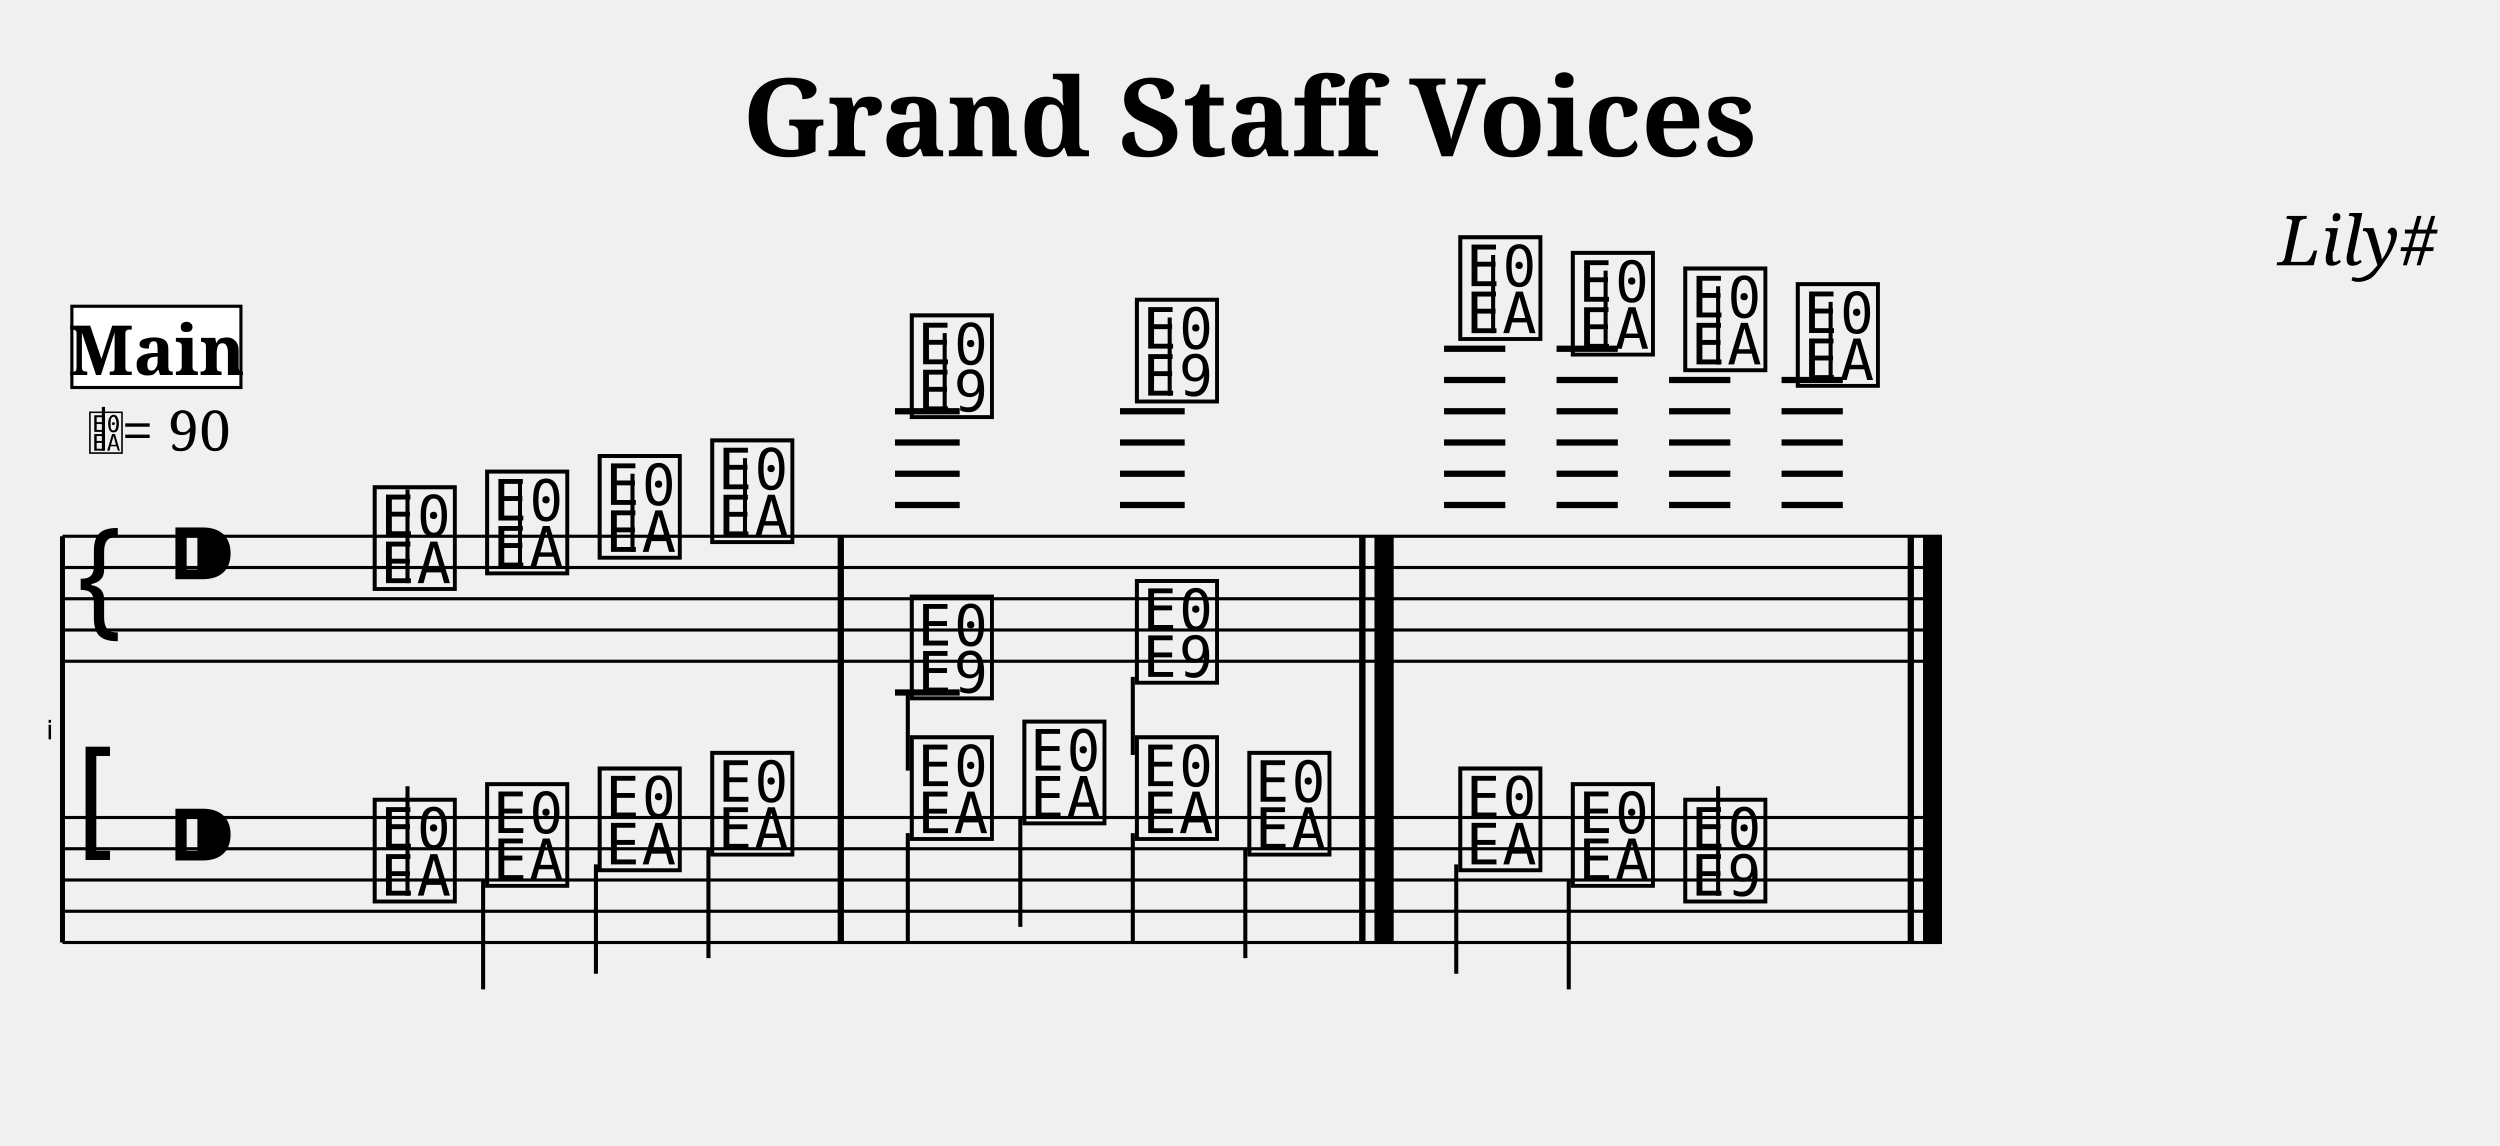
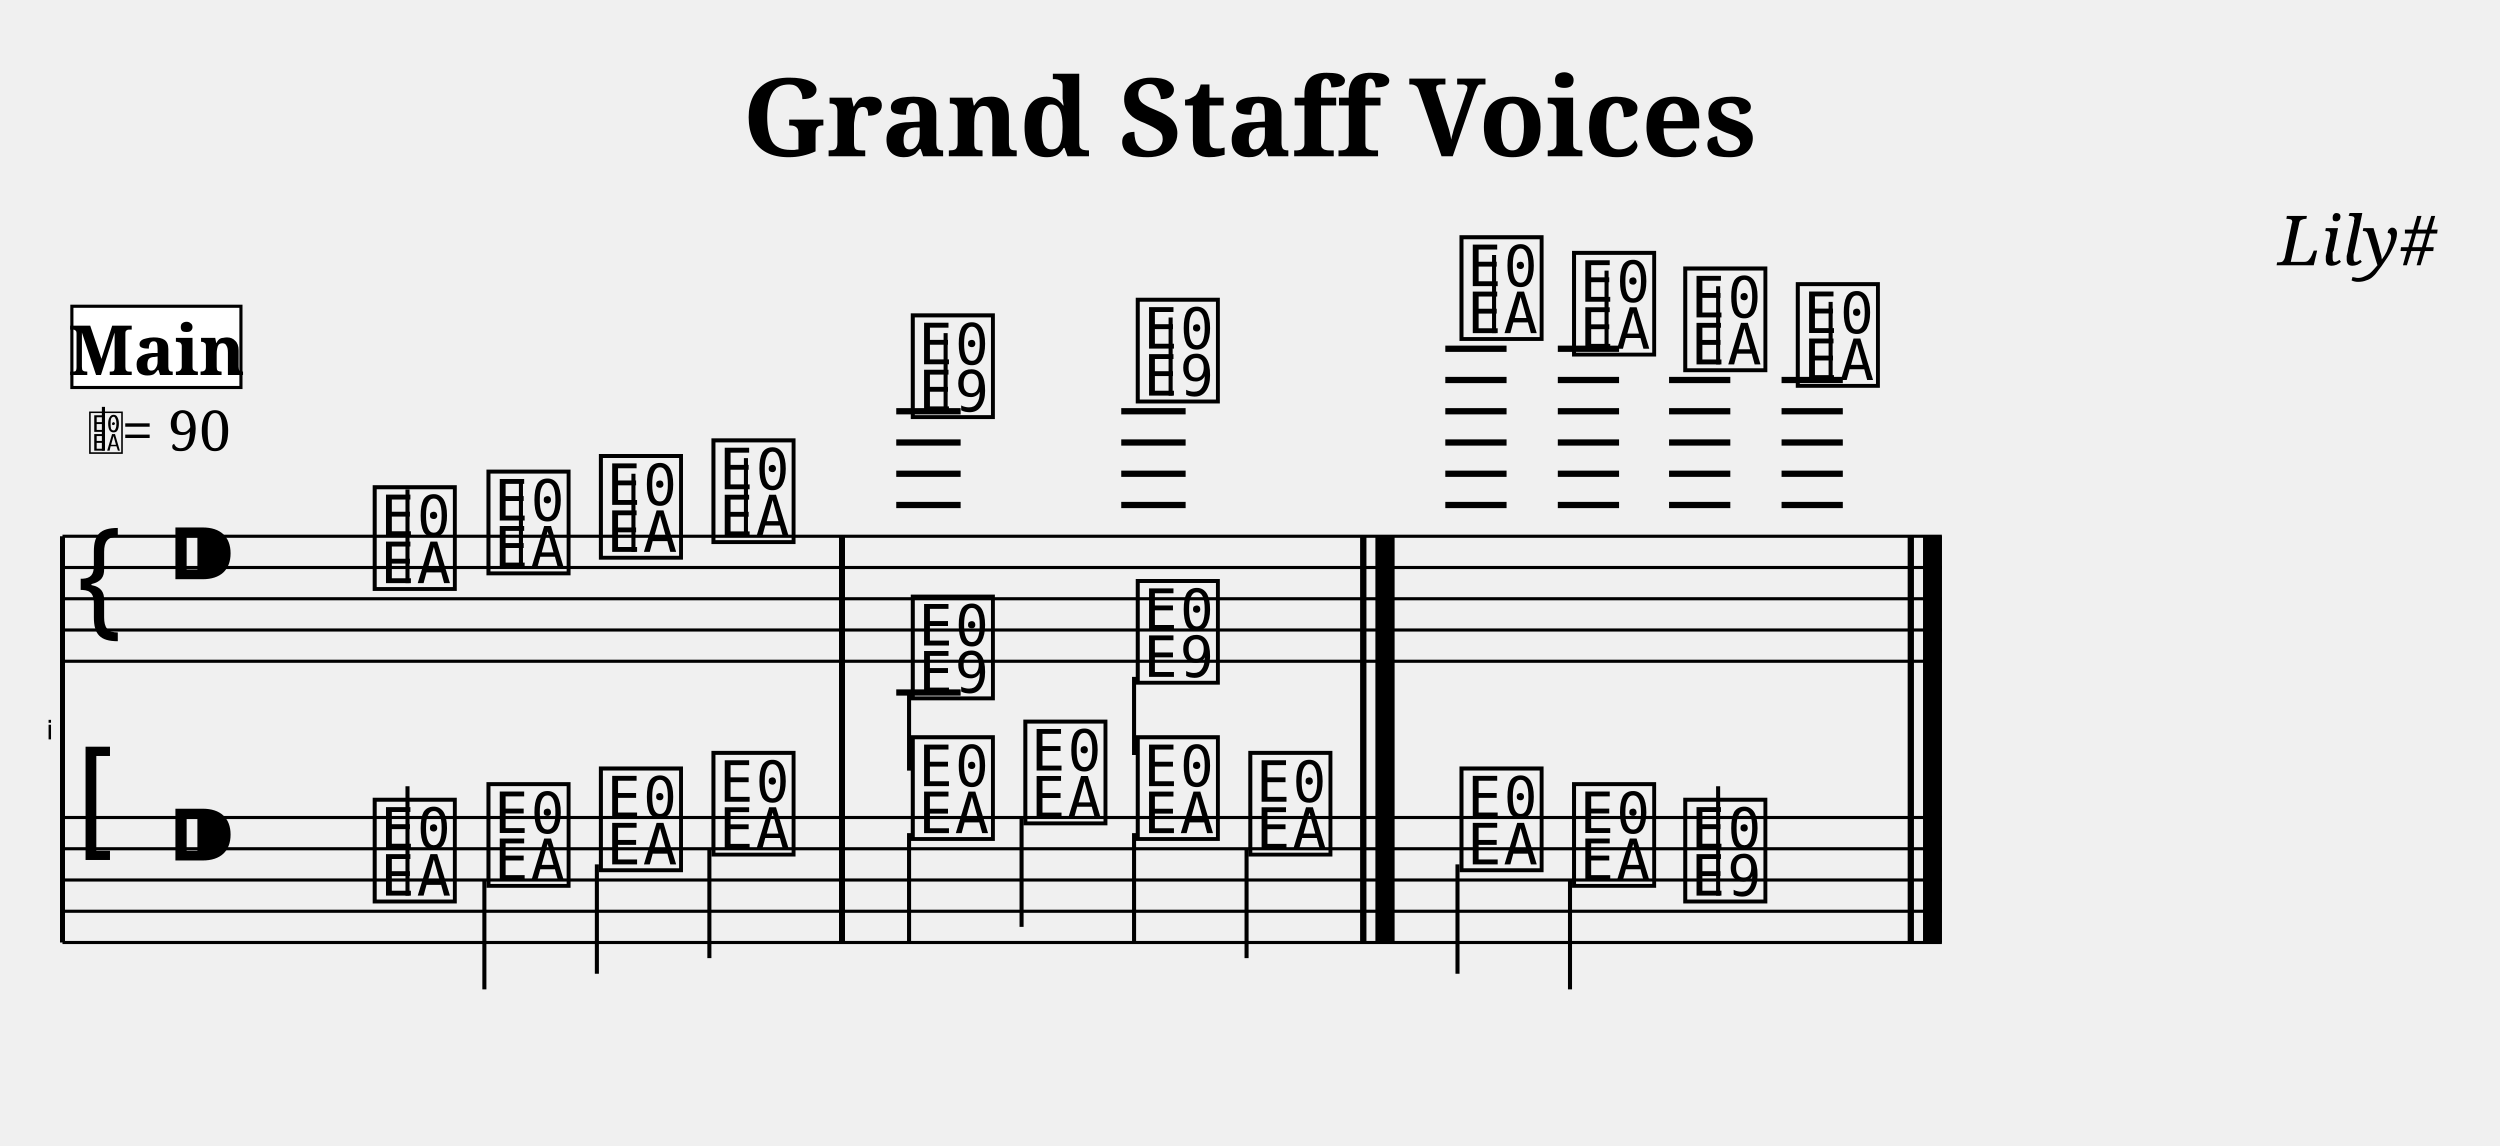
<svg xmlns="http://www.w3.org/2000/svg" width="800.0" height="366.6" viewBox="0 0 80.00 36.66">
  <style>
  @font-face { font-family: 'Emmentaler'; src: local('Emmentaler'); }
  .music { font-family: 'Emmentaler', serif; }
</style>
  <text x="40.00" y="5.00" font-size="3.49" font-family="serif" font-weight="bold" text-anchor="middle">Grand Staff Voices</text>
  <text x="78.00" y="8.49" font-size="2.20" font-family="serif" font-style="italic" text-anchor="end">Lily#</text>
  <g transform="translate(2.00,0.00) scale(1,1)">
    <text x="-0.30" y="23.66" font-size="0.86" font-family="Emmentaler-Brace" text-anchor="end" fill="#000000"></text>
    <line x1="0.00" y1="17.16" x2="0.00" y2="30.16" stroke="#000000" stroke-width="0.160" />
-     <rect x="24.81" y="21.16" width="0.19" height="5.00" fill="#000000" />
-     <rect x="41.50" y="21.16" width="0.19" height="5.00" fill="#000000" />
-     <rect x="41.99" y="21.16" width="0.60" height="5.00" fill="#000000" />
+     <rect x="24.85" y="21.16" width="0.19" height="5.00" fill="#000000" />
+     <rect x="41.53" y="21.16" width="0.19" height="5.00" fill="#000000" />
+     <rect x="42.02" y="21.16" width="0.60" height="5.00" fill="#000000" />
    <rect x="59.05" y="21.16" width="0.19" height="5.00" fill="#000000" />
    <rect x="59.54" y="21.16" width="0.60" height="5.00" fill="#000000" />
    <line x1="0.00" y1="17.16" x2="60.14" y2="17.16" stroke="#000000" stroke-width="0.100" />
    <line x1="0.00" y1="18.16" x2="60.14" y2="18.16" stroke="#000000" stroke-width="0.100" />
    <line x1="0.00" y1="19.16" x2="60.14" y2="19.16" stroke="#000000" stroke-width="0.100" />
    <line x1="0.00" y1="20.16" x2="60.14" y2="20.16" stroke="#000000" stroke-width="0.100" />
    <line x1="0.00" y1="21.16" x2="60.14" y2="21.16" stroke="#000000" stroke-width="0.100" />
    <text class="music" x="0.30" y="20.16" font-size="4.00"></text>
    <text class="music" x="3.30" y="19.16" font-size="4.00"></text>
-     <line x1="26.64" y1="16.16" x2="28.71" y2="16.16" stroke="#000000" stroke-width="0.200" />
-     <line x1="26.64" y1="15.16" x2="28.71" y2="15.16" stroke="#000000" stroke-width="0.200" />
-     <line x1="26.64" y1="14.16" x2="28.71" y2="14.16" stroke="#000000" stroke-width="0.200" />
-     <line x1="26.64" y1="13.16" x2="28.71" y2="13.16" stroke="#000000" stroke-width="0.200" />
-     <line x1="33.84" y1="16.16" x2="35.91" y2="16.16" stroke="#000000" stroke-width="0.200" />
-     <line x1="33.84" y1="15.16" x2="35.91" y2="15.16" stroke="#000000" stroke-width="0.200" />
-     <line x1="33.84" y1="14.16" x2="35.91" y2="14.16" stroke="#000000" stroke-width="0.200" />
-     <line x1="33.84" y1="13.16" x2="35.91" y2="13.16" stroke="#000000" stroke-width="0.200" />
-     <line x1="44.21" y1="16.16" x2="46.17" y2="16.16" stroke="#000000" stroke-width="0.200" />
-     <line x1="44.21" y1="15.16" x2="46.17" y2="15.16" stroke="#000000" stroke-width="0.200" />
-     <line x1="44.21" y1="14.16" x2="46.17" y2="14.16" stroke="#000000" stroke-width="0.200" />
-     <line x1="44.21" y1="13.16" x2="46.17" y2="13.16" stroke="#000000" stroke-width="0.200" />
-     <line x1="44.21" y1="12.16" x2="46.17" y2="12.16" stroke="#000000" stroke-width="0.200" />
-     <line x1="44.21" y1="11.16" x2="46.17" y2="11.16" stroke="#000000" stroke-width="0.200" />
-     <line x1="47.81" y1="16.16" x2="49.77" y2="16.16" stroke="#000000" stroke-width="0.200" />
-     <line x1="47.81" y1="15.16" x2="49.77" y2="15.16" stroke="#000000" stroke-width="0.200" />
-     <line x1="47.81" y1="14.16" x2="49.77" y2="14.16" stroke="#000000" stroke-width="0.200" />
-     <line x1="47.81" y1="13.16" x2="49.77" y2="13.16" stroke="#000000" stroke-width="0.200" />
-     <line x1="47.81" y1="12.16" x2="49.77" y2="12.16" stroke="#000000" stroke-width="0.200" />
-     <line x1="47.81" y1="11.16" x2="49.77" y2="11.16" stroke="#000000" stroke-width="0.200" />
+     <line x1="26.68" y1="16.16" x2="28.74" y2="16.16" stroke="#000000" stroke-width="0.200" />
+     <line x1="26.68" y1="15.16" x2="28.74" y2="15.16" stroke="#000000" stroke-width="0.200" />
+     <line x1="26.68" y1="14.16" x2="28.74" y2="14.16" stroke="#000000" stroke-width="0.200" />
+     <line x1="26.68" y1="13.16" x2="28.74" y2="13.16" stroke="#000000" stroke-width="0.200" />
+     <line x1="33.88" y1="16.16" x2="35.94" y2="16.16" stroke="#000000" stroke-width="0.200" />
+     <line x1="33.88" y1="15.16" x2="35.94" y2="15.16" stroke="#000000" stroke-width="0.200" />
+     <line x1="33.88" y1="14.16" x2="35.94" y2="14.16" stroke="#000000" stroke-width="0.200" />
+     <line x1="33.88" y1="13.16" x2="35.94" y2="13.16" stroke="#000000" stroke-width="0.200" />
+     <line x1="44.25" y1="16.16" x2="46.21" y2="16.16" stroke="#000000" stroke-width="0.200" />
+     <line x1="44.25" y1="15.16" x2="46.21" y2="15.16" stroke="#000000" stroke-width="0.200" />
+     <line x1="44.25" y1="14.16" x2="46.21" y2="14.16" stroke="#000000" stroke-width="0.200" />
+     <line x1="44.25" y1="13.16" x2="46.21" y2="13.16" stroke="#000000" stroke-width="0.200" />
+     <line x1="44.25" y1="12.16" x2="46.21" y2="12.16" stroke="#000000" stroke-width="0.200" />
+     <line x1="44.25" y1="11.16" x2="46.21" y2="11.16" stroke="#000000" stroke-width="0.200" />
+     <line x1="47.85" y1="16.16" x2="49.81" y2="16.16" stroke="#000000" stroke-width="0.200" />
+     <line x1="47.85" y1="15.16" x2="49.81" y2="15.16" stroke="#000000" stroke-width="0.200" />
+     <line x1="47.85" y1="14.16" x2="49.81" y2="14.16" stroke="#000000" stroke-width="0.200" />
+     <line x1="47.85" y1="13.16" x2="49.81" y2="13.16" stroke="#000000" stroke-width="0.200" />
+     <line x1="47.85" y1="12.16" x2="49.81" y2="12.16" stroke="#000000" stroke-width="0.200" />
+     <line x1="47.85" y1="11.16" x2="49.81" y2="11.16" stroke="#000000" stroke-width="0.200" />
    <line x1="51.41" y1="16.16" x2="53.37" y2="16.16" stroke="#000000" stroke-width="0.200" />
    <line x1="51.41" y1="15.16" x2="53.37" y2="15.16" stroke="#000000" stroke-width="0.200" />
    <line x1="51.41" y1="14.16" x2="53.37" y2="14.16" stroke="#000000" stroke-width="0.200" />
    <line x1="51.41" y1="13.16" x2="53.37" y2="13.16" stroke="#000000" stroke-width="0.200" />
    <line x1="51.41" y1="12.16" x2="53.37" y2="12.16" stroke="#000000" stroke-width="0.200" />
    <line x1="55.01" y1="16.16" x2="56.97" y2="16.16" stroke="#000000" stroke-width="0.200" />
    <line x1="55.01" y1="15.16" x2="56.97" y2="15.16" stroke="#000000" stroke-width="0.200" />
    <line x1="55.01" y1="14.16" x2="56.97" y2="14.16" stroke="#000000" stroke-width="0.200" />
    <line x1="55.01" y1="13.16" x2="56.97" y2="13.16" stroke="#000000" stroke-width="0.200" />
    <line x1="55.01" y1="12.16" x2="56.97" y2="12.16" stroke="#000000" stroke-width="0.200" />
    <text class="music" x="9.80" y="18.66" font-size="4.00" data-pos="446"></text>
    <line x1="11.04" y1="18.66" x2="11.04" y2="15.66" stroke="#000000" stroke-width="0.130" />
-     <text class="music" x="13.40" y="18.16" font-size="4.00" data-pos="450"></text>
-     <line x1="14.64" y1="18.16" x2="14.64" y2="15.41" stroke="#000000" stroke-width="0.130" />
-     <text class="music" x="17.00" y="17.66" font-size="4.00" data-pos="452"></text>
-     <line x1="18.24" y1="17.66" x2="18.24" y2="15.16" stroke="#000000" stroke-width="0.130" />
-     <text class="music" x="20.60" y="17.16" font-size="4.00" data-pos="454"></text>
-     <line x1="21.84" y1="17.16" x2="21.84" y2="14.66" stroke="#000000" stroke-width="0.130" />
-     <text class="music" x="26.99" y="13.16" font-size="4.00" data-pos="463"></text>
-     <line x1="28.23" y1="13.16" x2="28.23" y2="10.66" stroke="#000000" stroke-width="0.130" />
-     <text class="music" x="34.19" y="12.66" font-size="4.00" data-pos="467"></text>
-     <line x1="35.43" y1="12.66" x2="35.43" y2="10.16" stroke="#000000" stroke-width="0.130" />
-     <text class="music" x="44.54" y="10.66" font-size="4.00" data-pos="488"></text>
-     <line x1="45.78" y1="10.66" x2="45.78" y2="8.16" stroke="#000000" stroke-width="0.130" />
-     <text class="music" x="48.14" y="11.16" font-size="4.00" data-pos="492"></text>
-     <line x1="49.38" y1="11.16" x2="49.38" y2="8.66" stroke="#000000" stroke-width="0.130" />
+     <text class="music" x="13.44" y="18.16" font-size="4.00" data-pos="450"></text>
+     <line x1="14.67" y1="18.16" x2="14.67" y2="15.41" stroke="#000000" stroke-width="0.130" />
+     <text class="music" x="17.04" y="17.66" font-size="4.00" data-pos="452"></text>
+     <line x1="18.27" y1="17.66" x2="18.27" y2="15.16" stroke="#000000" stroke-width="0.130" />
+     <text class="music" x="20.64" y="17.16" font-size="4.00" data-pos="454"></text>
+     <line x1="21.87" y1="17.16" x2="21.87" y2="14.66" stroke="#000000" stroke-width="0.130" />
+     <text class="music" x="27.02" y="13.16" font-size="4.00" data-pos="463"></text>
+     <line x1="28.26" y1="13.16" x2="28.26" y2="10.66" stroke="#000000" stroke-width="0.130" />
+     <text class="music" x="34.22" y="12.66" font-size="4.00" data-pos="467"></text>
+     <line x1="35.46" y1="12.66" x2="35.46" y2="10.16" stroke="#000000" stroke-width="0.130" />
+     <text class="music" x="44.58" y="10.66" font-size="4.00" data-pos="488"></text>
+     <line x1="45.81" y1="10.66" x2="45.81" y2="8.16" stroke="#000000" stroke-width="0.130" />
+     <text class="music" x="48.18" y="11.16" font-size="4.00" data-pos="492"></text>
+     <line x1="49.41" y1="11.16" x2="49.41" y2="8.66" stroke="#000000" stroke-width="0.130" />
    <text class="music" x="51.74" y="11.66" font-size="4.00" data-pos="494"></text>
    <line x1="52.98" y1="11.66" x2="52.98" y2="9.16" stroke="#000000" stroke-width="0.130" />
    <text class="music" x="55.34" y="12.16" font-size="4.00" data-pos="496"></text>
    <line x1="56.58" y1="12.16" x2="56.58" y2="9.66" stroke="#000000" stroke-width="0.130" />
-     <line x1="26.64" y1="22.16" x2="28.71" y2="22.16" stroke="#000000" stroke-width="0.200" />
-     <text class="music" x="26.99" y="22.16" font-size="4.00" data-pos="476"></text>
-     <line x1="27.05" y1="22.16" x2="27.05" y2="24.66" stroke="#000000" stroke-width="0.130" />
-     <text class="music" x="34.19" y="21.66" font-size="4.00" data-pos="479"></text>
-     <line x1="34.25" y1="21.66" x2="34.25" y2="24.16" stroke="#000000" stroke-width="0.130" />
-     <rect x="24.81" y="17.16" width="0.19" height="4.00" fill="#000000" />
-     <rect x="41.50" y="17.16" width="0.19" height="4.00" fill="#000000" />
-     <rect x="41.99" y="17.16" width="0.60" height="4.00" fill="#000000" />
+     <line x1="26.68" y1="22.16" x2="28.74" y2="22.16" stroke="#000000" stroke-width="0.200" />
+     <text class="music" x="27.02" y="22.16" font-size="4.00" data-pos="476"></text>
+     <line x1="27.09" y1="22.16" x2="27.09" y2="24.66" stroke="#000000" stroke-width="0.130" />
+     <text class="music" x="34.22" y="21.66" font-size="4.00" data-pos="479"></text>
+     <line x1="34.29" y1="21.66" x2="34.29" y2="24.16" stroke="#000000" stroke-width="0.130" />
+     <rect x="24.85" y="17.16" width="0.19" height="4.00" fill="#000000" />
+     <rect x="41.53" y="17.16" width="0.19" height="4.00" fill="#000000" />
+     <rect x="42.02" y="17.16" width="0.60" height="4.00" fill="#000000" />
    <rect x="59.05" y="17.16" width="0.19" height="4.00" fill="#000000" />
    <rect x="59.54" y="17.16" width="0.60" height="4.00" fill="#000000" />
    <line x1="0.00" y1="26.16" x2="60.14" y2="26.16" stroke="#000000" stroke-width="0.100" />
    <line x1="0.00" y1="27.16" x2="60.14" y2="27.16" stroke="#000000" stroke-width="0.100" />
    <line x1="0.00" y1="28.16" x2="60.14" y2="28.16" stroke="#000000" stroke-width="0.100" />
    <line x1="0.00" y1="29.16" x2="60.14" y2="29.16" stroke="#000000" stroke-width="0.100" />
    <line x1="0.00" y1="30.16" x2="60.14" y2="30.16" stroke="#000000" stroke-width="0.100" />
    <text class="music" x="0.30" y="27.16" font-size="4.00"></text>
    <text class="music" x="3.30" y="28.16" font-size="4.00"></text>
    <text class="music" x="9.80" y="28.66" font-size="4.00" data-pos="509"></text>
    <line x1="11.04" y1="28.66" x2="11.04" y2="25.16" stroke="#000000" stroke-width="0.130" />
-     <text class="music" x="13.40" y="28.16" font-size="4.00" data-pos="512"></text>
-     <line x1="13.46" y1="28.16" x2="13.46" y2="31.66" stroke="#000000" stroke-width="0.130" />
-     <text class="music" x="17.00" y="27.66" font-size="4.00" data-pos="514"></text>
-     <line x1="17.07" y1="27.66" x2="17.07" y2="31.16" stroke="#000000" stroke-width="0.130" />
-     <text class="music" x="20.60" y="27.16" font-size="4.00" data-pos="516"></text>
-     <line x1="20.67" y1="27.16" x2="20.67" y2="30.66" stroke="#000000" stroke-width="0.130" />
-     <text class="music" x="26.99" y="26.66" font-size="4.00" data-pos="520"></text>
-     <line x1="27.05" y1="26.66" x2="27.05" y2="30.16" stroke="#000000" stroke-width="0.130" />
-     <text class="music" x="30.59" y="26.16" font-size="4.00" data-pos="523"></text>
-     <line x1="30.65" y1="26.16" x2="30.65" y2="29.66" stroke="#000000" stroke-width="0.130" />
-     <text class="music" x="34.19" y="26.66" font-size="4.00" data-pos="525"></text>
-     <line x1="34.25" y1="26.66" x2="34.25" y2="30.16" stroke="#000000" stroke-width="0.130" />
-     <text class="music" x="37.79" y="27.16" font-size="4.00" data-pos="527"></text>
-     <line x1="37.85" y1="27.16" x2="37.85" y2="30.66" stroke="#000000" stroke-width="0.130" />
-     <text class="music" x="44.54" y="27.66" font-size="4.00" data-pos="531"></text>
-     <line x1="44.60" y1="27.66" x2="44.60" y2="31.16" stroke="#000000" stroke-width="0.130" />
-     <text class="music" x="48.14" y="28.16" font-size="4.00" data-pos="534"></text>
-     <line x1="48.20" y1="28.16" x2="48.20" y2="31.66" stroke="#000000" stroke-width="0.130" />
+     <text class="music" x="13.44" y="28.16" font-size="4.00" data-pos="512"></text>
+     <line x1="13.50" y1="28.16" x2="13.50" y2="31.66" stroke="#000000" stroke-width="0.130" />
+     <text class="music" x="17.04" y="27.66" font-size="4.00" data-pos="514"></text>
+     <line x1="17.10" y1="27.66" x2="17.10" y2="31.16" stroke="#000000" stroke-width="0.130" />
+     <text class="music" x="20.64" y="27.16" font-size="4.00" data-pos="516"></text>
+     <line x1="20.70" y1="27.16" x2="20.70" y2="30.66" stroke="#000000" stroke-width="0.130" />
+     <text class="music" x="27.02" y="26.66" font-size="4.00" data-pos="520"></text>
+     <line x1="27.09" y1="26.66" x2="27.09" y2="30.16" stroke="#000000" stroke-width="0.130" />
+     <text class="music" x="30.62" y="26.16" font-size="4.00" data-pos="523"></text>
+     <line x1="30.69" y1="26.16" x2="30.69" y2="29.66" stroke="#000000" stroke-width="0.130" />
+     <text class="music" x="34.22" y="26.66" font-size="4.00" data-pos="525"></text>
+     <line x1="34.29" y1="26.66" x2="34.29" y2="30.16" stroke="#000000" stroke-width="0.130" />
+     <text class="music" x="37.82" y="27.16" font-size="4.00" data-pos="527"></text>
+     <line x1="37.89" y1="27.16" x2="37.89" y2="30.66" stroke="#000000" stroke-width="0.130" />
+     <text class="music" x="44.58" y="27.66" font-size="4.00" data-pos="531"></text>
+     <line x1="44.64" y1="27.66" x2="44.64" y2="31.16" stroke="#000000" stroke-width="0.130" />
+     <text class="music" x="48.18" y="28.16" font-size="4.00" data-pos="534"></text>
+     <line x1="48.24" y1="28.16" x2="48.24" y2="31.66" stroke="#000000" stroke-width="0.130" />
    <text class="music" x="51.74" y="28.66" font-size="4.00" data-pos="536"></text>
    <line x1="52.98" y1="28.66" x2="52.98" y2="25.16" stroke="#000000" stroke-width="0.130" />
-     <rect x="24.81" y="26.16" width="0.19" height="4.00" fill="#000000" />
-     <rect x="41.50" y="26.16" width="0.19" height="4.00" fill="#000000" />
-     <rect x="41.99" y="26.16" width="0.60" height="4.00" fill="#000000" />
+     <rect x="24.85" y="26.16" width="0.19" height="4.00" fill="#000000" />
+     <rect x="41.53" y="26.16" width="0.19" height="4.00" fill="#000000" />
+     <rect x="42.02" y="26.16" width="0.60" height="4.00" fill="#000000" />
    <rect x="59.05" y="26.16" width="0.19" height="4.00" fill="#000000" />
    <rect x="59.54" y="26.16" width="0.60" height="4.00" fill="#000000" />
-     <rect x="24.81" y="17.16" width="0.19" height="13.00" fill="#000000" />
-     <rect x="41.50" y="17.16" width="0.19" height="13.00" fill="#000000" />
-     <rect x="41.99" y="17.16" width="0.60" height="13.00" fill="#000000" />
+     <rect x="24.85" y="17.16" width="0.19" height="13.00" fill="#000000" />
+     <rect x="41.53" y="17.16" width="0.19" height="13.00" fill="#000000" />
+     <rect x="42.02" y="17.16" width="0.60" height="13.00" fill="#000000" />
    <rect x="59.05" y="17.16" width="0.19" height="13.00" fill="#000000" />
    <rect x="59.54" y="17.16" width="0.60" height="13.00" fill="#000000" />
    <text class="music" x="0.80" y="14.42" font-size="1.60" data-pos="0"></text>
    <line x1="1.31" y1="14.42" x2="1.31" y2="13.02" stroke="#000000" stroke-width="0.100" data-pos="0" />
    <text x="1.90" y="14.42" font-size="1.80" font-family="serif" fill="#000000" data-pos="0">= 90</text>
    <rect x="0.30" y="9.80" width="5.41" height="2.60" fill="#FFFFFF" stroke="#000000" stroke-width="0.100" data-pos="0" />
    <text x="3.01" y="12.00" font-size="2.20" font-family="serif" font-weight="bold" text-anchor="middle" fill="#000000" data-pos="0">Main</text>
  </g>
</svg>
